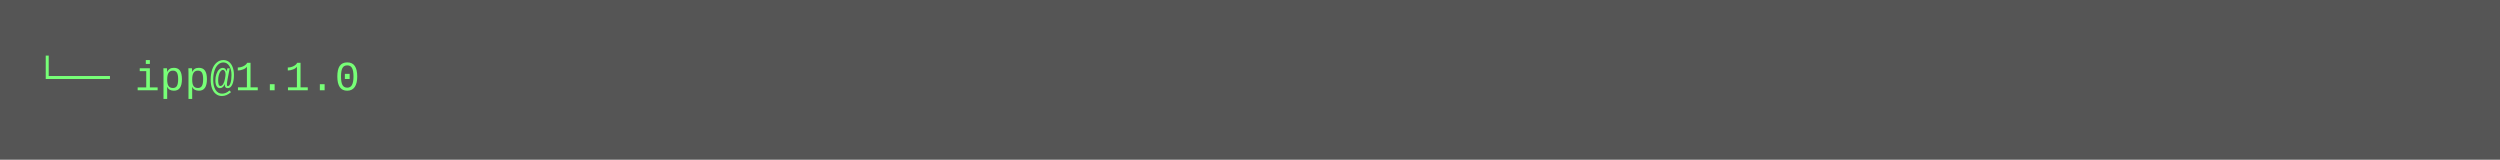
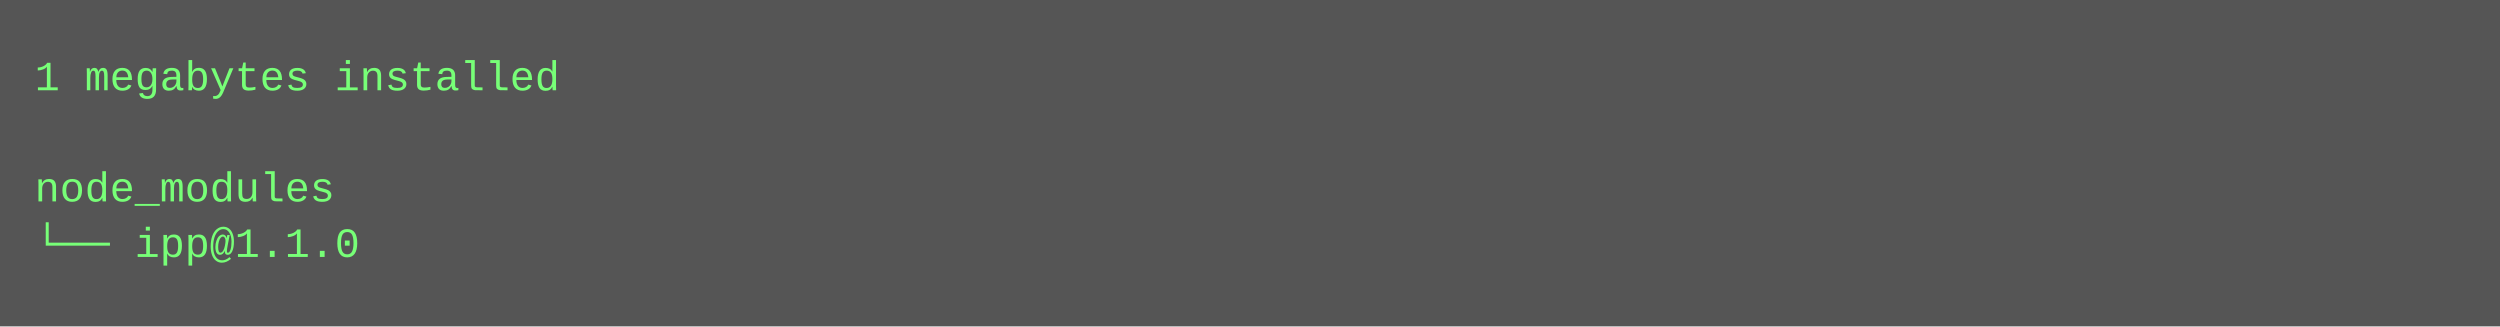
- <svg xmlns="http://www.w3.org/2000/svg" height="46" width="720">
-   <rect height="46" fill="#555" width="720" />
+ <svg xmlns="http://www.w3.org/2000/svg" height="94" width="720">
+   <rect height="94" fill="#555" width="720" />
  <text fill="#7f7" font-family="Courier New" font-size="12" xml:space="preserve">
-     <tspan x="10" y="26">└── ipp@1.1.0</tspan>
+     <tspan x="10" y="26">1 megabytes installed</tspan>
+     <tspan x="10" y="42" />
+     <tspan x="10" y="58">node_modules</tspan>
+     <tspan x="10" y="74">└── ipp@1.1.0</tspan>
  </text>
</svg>
